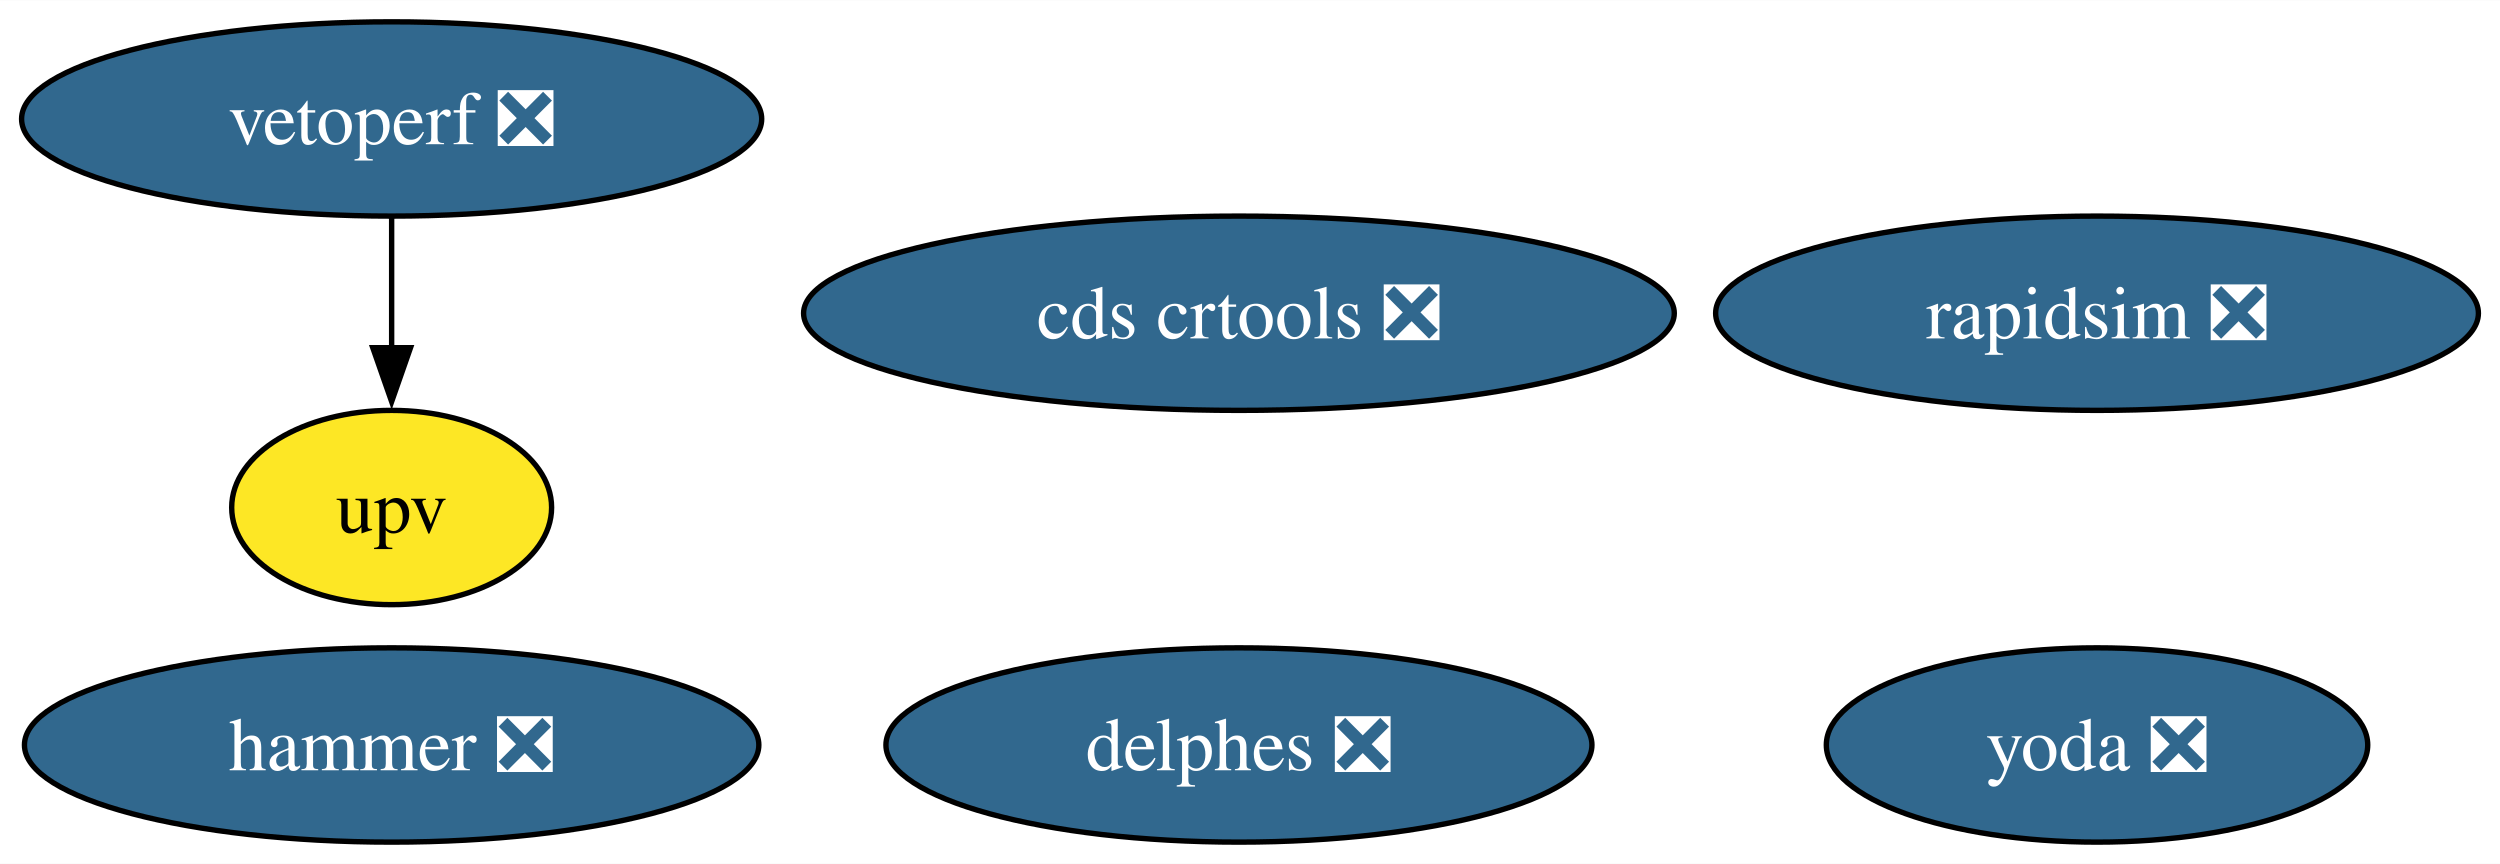
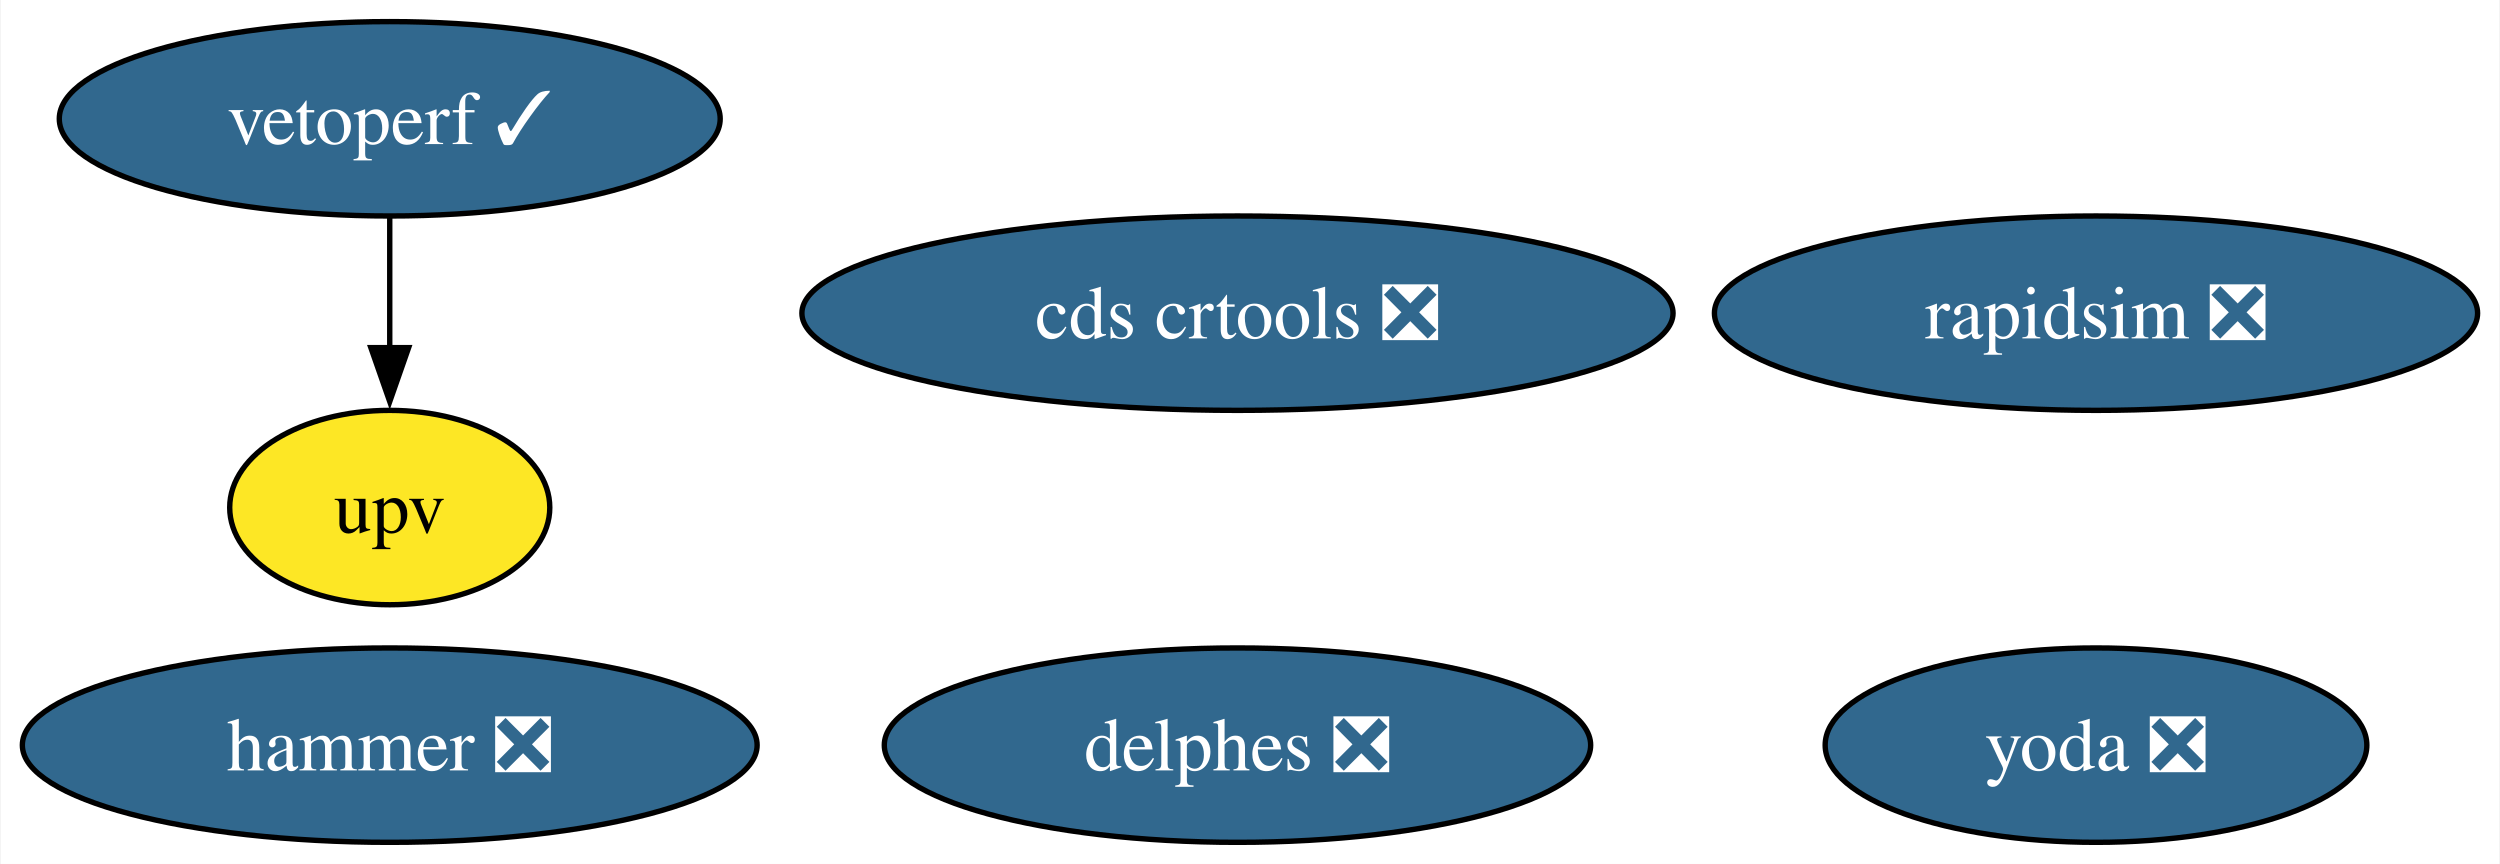
- <svg xmlns="http://www.w3.org/2000/svg" xmlns:xlink="http://www.w3.org/1999/xlink" width="463pt" height="160pt" viewBox="0.00 0.00 463.24 160.00">
+ <svg xmlns="http://www.w3.org/2000/svg" xmlns:xlink="http://www.w3.org/1999/xlink" width="463pt" height="160pt" viewBox="0.00 0.00 462.72 160.00">
  <g id="graph0" class="graph" transform="scale(1 1) rotate(0) translate(4 156)">
-     <polygon fill="white" stroke="none" points="-4,4 -4,-156 459.24,-156 459.24,4 -4,4" />
+     <polygon fill="white" stroke="none" points="-4,4 -4,-156 458.72,-156 458.72,4 -4,4" />
    <g id="node1" class="node">
      <g id="a_node1">
        <a xlink:href="https://github.com/conda-forge/rapidsim-feedstock/pull/29" xlink:title="rapidsim ❎">
-           <ellipse fill="#31688e" stroke="black" cx="384.57" cy="-98" rx="70.67" ry="18" />
-           <text text-anchor="middle" x="384.57" y="-93.33" font-family="Times,serif" font-size="14.00" fill="white">rapidsim ❎</text>
+           <ellipse fill="#31688e" stroke="black" cx="384.04" cy="-98" rx="70.67" ry="18" />
+           <text text-anchor="middle" x="384.04" y="-93.33" font-family="Times,serif" font-size="14.00" fill="white">rapidsim ❎</text>
        </a>
      </g>
    </g>
    <g id="node2" class="node">
      <g id="a_node2">
        <a xlink:href="https://github.com/conda-forge/hammer-feedstock/pull/52" xlink:title="hammer ❎">
-           <ellipse fill="#31688e" stroke="black" cx="68.57" cy="-18" rx="68.04" ry="18" />
-           <text text-anchor="middle" x="68.57" y="-13.32" font-family="Times,serif" font-size="14.00" fill="white">hammer ❎</text>
+           <ellipse fill="#31688e" stroke="black" cx="68.04" cy="-18" rx="68.04" ry="18" />
+           <text text-anchor="middle" x="68.04" y="-13.32" font-family="Times,serif" font-size="14.00" fill="white">hammer ❎</text>
        </a>
      </g>
    </g>
    <g id="node3" class="node">
      <g id="a_node3">
        <a xlink:href="https://github.com/conda-forge/yoda-feedstock/pull/46" xlink:title="yoda ❎">
-           <ellipse fill="#31688e" stroke="black" cx="384.57" cy="-18" rx="50.16" ry="18" />
-           <text text-anchor="middle" x="384.57" y="-13.32" font-family="Times,serif" font-size="14.00" fill="white">yoda ❎</text>
+           <ellipse fill="#31688e" stroke="black" cx="384.04" cy="-18" rx="50.16" ry="18" />
+           <text text-anchor="middle" x="384.04" y="-13.32" font-family="Times,serif" font-size="14.00" fill="white">yoda ❎</text>
        </a>
      </g>
    </g>
    <g id="node4" class="node">
      <g id="a_node4">
        <a xlink:href="https://github.com/conda-forge/cds-crtools-feedstock/pull/87" xlink:title="cds crtools ❎">
-           <ellipse fill="#31688e" stroke="black" cx="225.57" cy="-98" rx="80.67" ry="18" />
-           <text text-anchor="middle" x="225.57" y="-93.33" font-family="Times,serif" font-size="14.00" fill="white">cds crtools ❎</text>
+           <ellipse fill="#31688e" stroke="black" cx="225.04" cy="-98" rx="80.67" ry="18" />
+           <text text-anchor="middle" x="225.04" y="-93.33" font-family="Times,serif" font-size="14.00" fill="white">cds crtools ❎</text>
        </a>
      </g>
    </g>
    <g id="node5" class="node">
      <g id="a_node5">
-         <a xlink:href="https://github.com/conda-forge/vetoperf-feedstock/pull/19" xlink:title="vetoperf ❎">
-           <ellipse fill="#31688e" stroke="black" cx="68.57" cy="-134" rx="68.57" ry="18" />
-           <text text-anchor="middle" x="68.57" y="-129.32" font-family="Times,serif" font-size="14.00" fill="white">vetoperf ❎</text>
+         <a xlink:href="https://github.com/conda-forge/vetoperf-feedstock/pull/19" xlink:title="vetoperf ✓">
+           <ellipse fill="#31688e" stroke="black" cx="68.04" cy="-134" rx="61.2" ry="18" />
+           <text text-anchor="middle" x="68.04" y="-129.32" font-family="Times,serif" font-size="14.00" fill="white">vetoperf ✓</text>
        </a>
      </g>
    </g>
    <g id="node6" class="node">
      <g id="a_node6">
        <a xlink:href="https://github.com/conda-forge/upv-feedstock" xlink:title="upv">
-           <ellipse fill="#fde725" stroke="black" cx="68.57" cy="-62" rx="29.64" ry="18" />
-           <text text-anchor="middle" x="68.57" y="-57.33" font-family="Times,serif" font-size="14.00">upv</text>
+           <ellipse fill="#fde725" stroke="black" cx="68.04" cy="-62" rx="29.64" ry="18" />
+           <text text-anchor="middle" x="68.04" y="-57.33" font-family="Times,serif" font-size="14.00">upv</text>
        </a>
      </g>
    </g>
    <g id="edge1" class="edge">
-       <path fill="none" stroke="black" d="M68.57,-115.7C68.57,-108.41 68.57,-99.73 68.57,-91.54" />
-       <polygon fill="black" stroke="black" points="72.07,-91.62 68.57,-81.62 65.07,-91.62 72.07,-91.62" />
+       <path fill="none" stroke="black" d="M68.04,-115.7C68.04,-108.41 68.04,-99.73 68.04,-91.54" />
+       <polygon fill="black" stroke="black" points="71.54,-91.62 68.04,-81.62 64.54,-91.62 71.54,-91.62" />
    </g>
    <g id="node7" class="node">
      <g id="a_node7">
        <a xlink:href="https://github.com/conda-forge/delphes-feedstock/pull/7" xlink:title="delphes ❎">
-           <ellipse fill="#31688e" stroke="black" cx="225.57" cy="-18" rx="65.41" ry="18" />
-           <text text-anchor="middle" x="225.57" y="-13.32" font-family="Times,serif" font-size="14.00" fill="white">delphes ❎</text>
+           <ellipse fill="#31688e" stroke="black" cx="225.04" cy="-18" rx="65.41" ry="18" />
+           <text text-anchor="middle" x="225.04" y="-13.32" font-family="Times,serif" font-size="14.00" fill="white">delphes ❎</text>
        </a>
      </g>
    </g>
  </g>
</svg>
